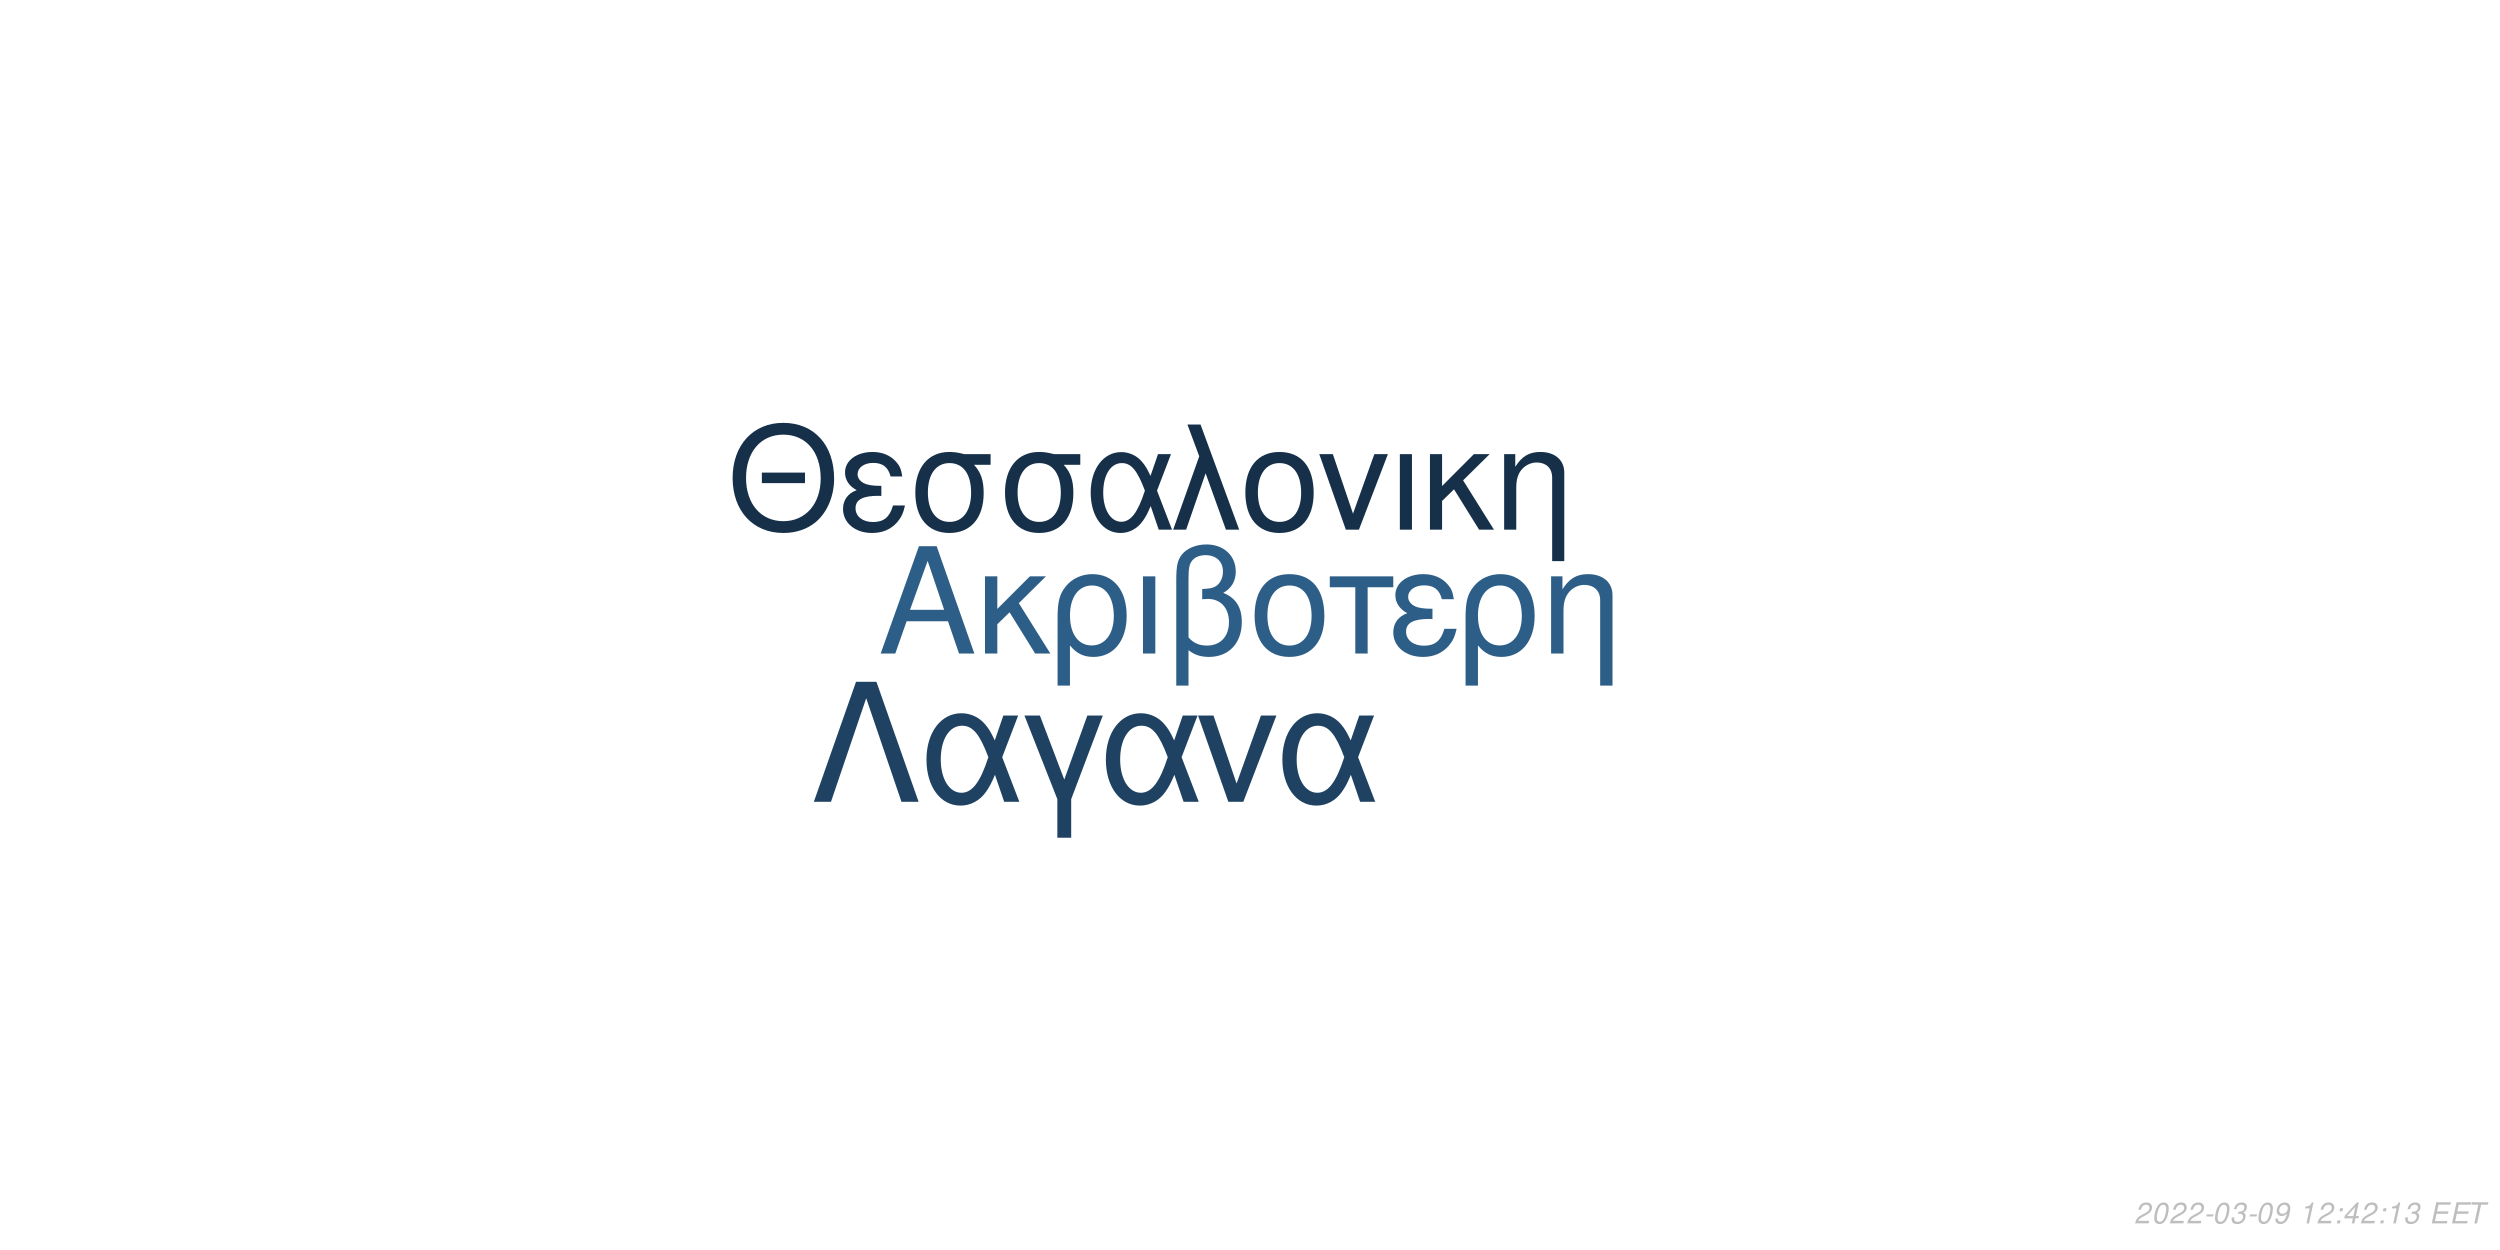
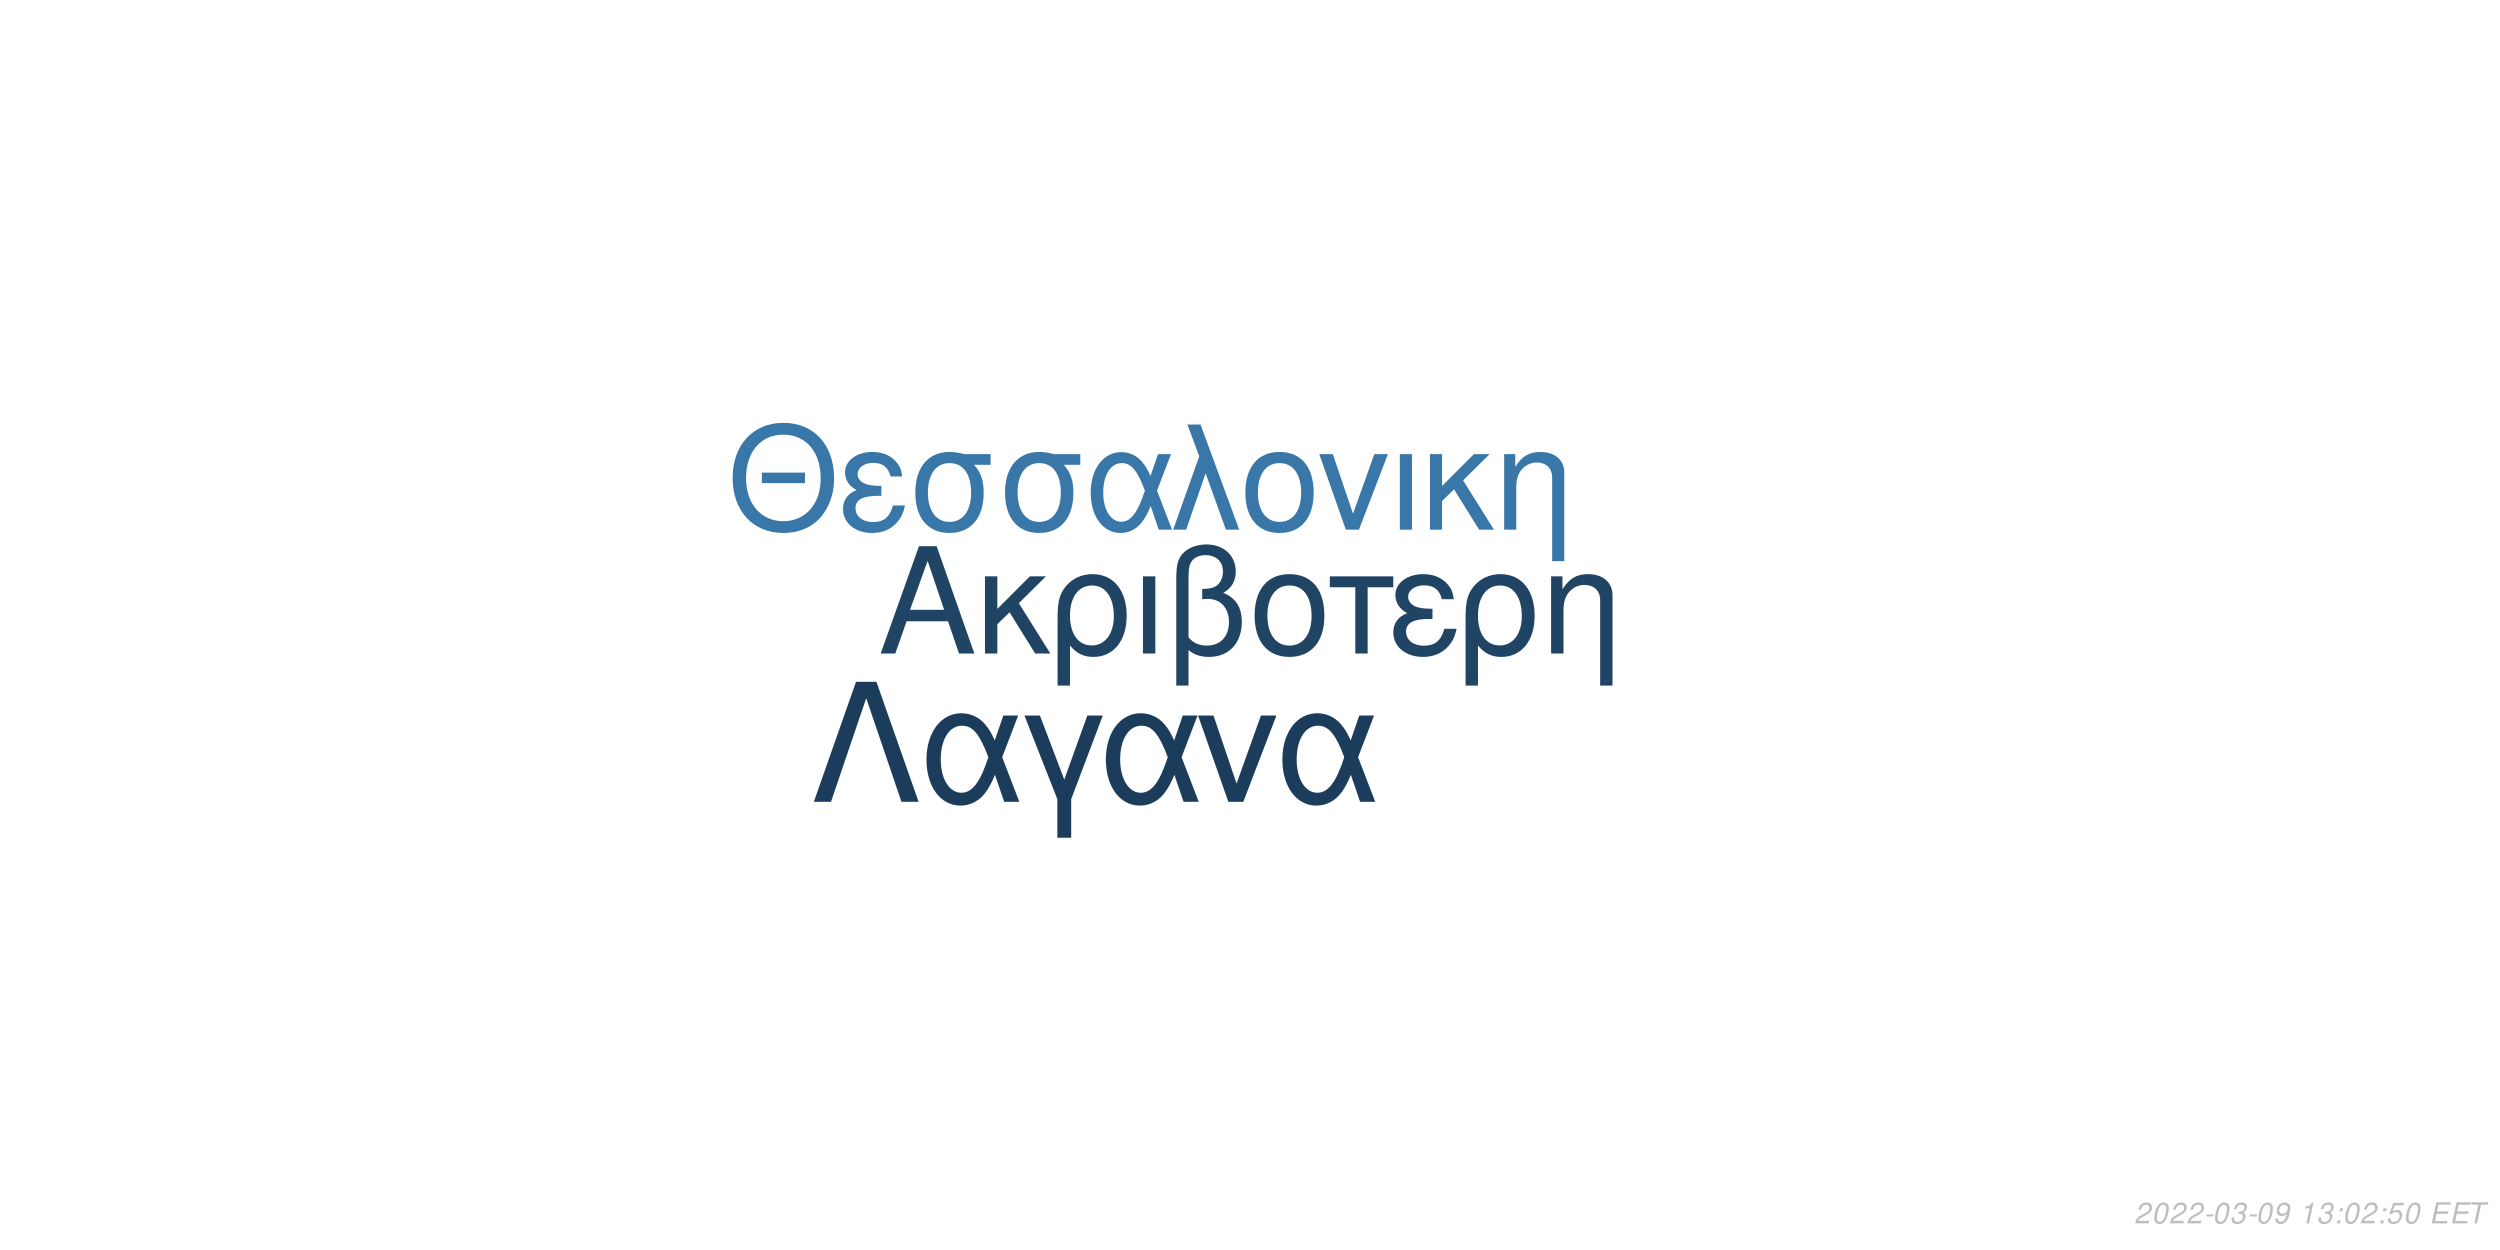
<svg xmlns="http://www.w3.org/2000/svg" xmlns:xlink="http://www.w3.org/1999/xlink" width="864pt" height="432pt" viewBox="0 0 864 432" version="1.1">
  <defs>
    <g>
      <symbol overflow="visible" id="glyph0-0">
        <path style="stroke:none;" d="" />
      </symbol>
      <symbol overflow="visible" id="glyph0-1">
        <path style="stroke:none;" d="M 24.125 -11.141 L 27.938 0 L 33.234 0 L 20.203 -37.094 L 14.094 -37.094 L 0.859 0 L 5.906 0 L 9.828 -11.141 Z M 22.797 -15.109 L 11 -15.109 L 17.094 -32.016 Z M 22.797 -15.109 " />
      </symbol>
      <symbol overflow="visible" id="glyph0-2">
        <path style="stroke:none;" d="M 7.172 -15.422 L 7.172 -26.672 L 2.906 -26.672 L 2.906 0 L 7.172 0 L 7.172 -10.125 L 11.406 -14.25 L 20.25 0 L 25.5 0 L 14.609 -17.406 L 23.969 -26.672 L 18.422 -26.672 Z M 7.172 -15.422 " />
      </symbol>
      <symbol overflow="visible" id="glyph0-3">
        <path style="stroke:none;" d="M 3 11.094 L 7.281 11.094 L 7.281 -2.797 C 9.516 -0.047 11.953 1.172 15.375 1.172 C 22.344 1.172 26.875 -4.422 26.875 -13.031 C 26.875 -21.891 22.297 -27.438 15.062 -27.438 C 11.297 -27.438 7.984 -25.906 5.797 -23.156 C 3.672 -20.516 3 -17.969 3 -12.359 Z M 14.906 -23.516 C 19.547 -23.516 22.438 -19.438 22.438 -12.922 C 22.438 -6.812 19.391 -2.797 14.812 -2.797 C 10.172 -2.797 7.281 -6.766 7.281 -13.125 C 7.281 -19.484 10.234 -23.516 14.906 -23.516 Z M 14.906 -23.516 " />
      </symbol>
      <symbol overflow="visible" id="glyph0-4">
        <path style="stroke:none;" d="M 3.516 0 L 7.781 0 L 7.781 -26.672 L 3.516 -26.672 Z M 3.516 0 " />
      </symbol>
      <symbol overflow="visible" id="glyph0-5">
        <path style="stroke:none;" d="M 4.016 11.094 L 8.25 11.094 L 8.25 -1.172 C 10.172 0.406 12.422 1.172 15.312 1.172 C 22.188 1.172 26.672 -3.609 26.672 -10.891 C 26.672 -15.984 24.578 -19.234 20.25 -20.969 C 23.109 -22.547 24.578 -25.031 24.578 -28.344 C 24.578 -33.844 20.406 -37.703 14.453 -37.703 C 10.938 -37.703 7.734 -36.391 6 -34.25 C 4.484 -32.422 4.016 -30.328 4.016 -25.391 Z M 8.25 -25.656 C 8.25 -29.359 8.5 -30.844 9.469 -32.062 C 10.375 -33.281 12.156 -34 14.094 -34 C 17.812 -34 20.156 -31.812 20.156 -28.297 C 20.156 -25.953 18.984 -23.812 17.297 -23.047 C 16.281 -22.547 15.469 -22.438 12.984 -22.297 L 12.984 -18.781 C 13.734 -18.828 14.344 -18.875 14.969 -18.875 C 19.344 -18.875 22.234 -15.719 22.234 -10.891 C 22.234 -5.906 19.281 -2.75 14.656 -2.75 C 11.953 -2.75 9.922 -3.609 8.25 -5.594 Z M 8.25 -25.656 " />
      </symbol>
      <symbol overflow="visible" id="glyph0-6">
        <path style="stroke:none;" d="M 14.094 -27.438 C 6.562 -27.438 2.094 -22.094 2.094 -13.125 C 2.094 -4.125 6.562 1.172 14.141 1.172 C 21.672 1.172 26.203 -4.172 26.203 -12.922 C 26.203 -22.188 21.828 -27.438 14.094 -27.438 Z M 14.141 -23.516 C 18.938 -23.516 21.781 -19.594 21.781 -12.984 C 21.781 -6.672 18.828 -2.75 14.141 -2.75 C 9.422 -2.75 6.516 -6.672 6.516 -13.125 C 6.516 -19.594 9.422 -23.516 14.141 -23.516 Z M 14.141 -23.516 " />
      </symbol>
      <symbol overflow="visible" id="glyph0-7">
        <path style="stroke:none;" d="M 7.891 0 L 12.156 0 L 12.156 -22.906 L 21.016 -22.906 L 21.016 -26.672 L -0.922 -26.672 L -0.922 -22.906 L 7.891 -22.906 Z M 7.891 0 " />
      </symbol>
      <symbol overflow="visible" id="glyph0-8">
        <path style="stroke:none;" d="M 14.562 -15.469 C 11.344 -15.469 9.562 -15.781 8.297 -16.438 C 6.922 -17.203 6.156 -18.328 6.156 -19.547 C 6.156 -21.891 8.453 -23.562 11.656 -23.562 C 15.062 -23.562 16.953 -22.094 17.812 -18.781 L 21.938 -18.781 C 21.578 -21.266 21.062 -22.5 19.797 -23.922 C 17.812 -26.203 14.906 -27.438 11.453 -27.438 C 5.797 -27.438 1.734 -24.375 1.734 -20.203 C 1.734 -17.609 3.156 -15.375 5.859 -13.938 C 2.797 -12.875 1.016 -10.484 1.016 -7.328 C 1.016 -2.391 5.297 1.172 11.25 1.172 C 14.969 1.172 17.906 -0.109 20.156 -2.641 C 21.578 -4.328 22.297 -5.797 22.906 -8.547 L 18.672 -8.547 C 17.5 -4.422 15.422 -2.703 11.609 -2.703 C 7.938 -2.703 5.438 -4.688 5.438 -7.578 C 5.438 -10.578 7.938 -11.953 13.484 -11.953 C 13.641 -11.953 14.094 -11.953 14.562 -11.906 Z M 14.562 -15.469 " />
      </symbol>
      <symbol overflow="visible" id="glyph0-9">
        <path style="stroke:none;" d="M 3.562 -26.672 L 3.562 0 L 7.844 0 L 7.844 -14.703 C 7.844 -17.906 8.5 -19.891 10.031 -21.531 C 11.406 -22.953 13.188 -23.719 15.062 -23.719 C 18.375 -23.719 20.516 -21.672 20.516 -18.469 L 20.516 11.094 L 24.781 11.094 L 24.781 -20.156 C 24.781 -24.578 21.469 -27.438 16.328 -27.438 C 12.359 -27.438 9.828 -25.906 7.484 -22.188 L 7.484 -26.672 Z M 3.562 -26.672 " />
      </symbol>
      <symbol overflow="visible" id="glyph1-0">
        <path style="stroke:none;" d="" />
      </symbol>
      <symbol overflow="visible" id="glyph1-1">
        <path style="stroke:none;" d="M 26.859 -19.734 L 11.953 -19.734 L 11.953 -16.094 L 26.859 -16.094 Z M 19.328 -36.922 C 8.922 -36.922 1.844 -29.25 1.844 -17.891 C 1.844 -6.484 8.875 1.141 19.391 1.141 C 23.812 1.141 27.703 -0.203 30.641 -2.688 C 34.578 -6.031 36.922 -11.656 36.922 -17.594 C 36.922 -29.297 30 -36.922 19.328 -36.922 Z M 19.328 -32.844 C 27.203 -32.844 32.281 -26.906 32.281 -17.688 C 32.281 -8.922 27.062 -2.938 19.391 -2.938 C 11.609 -2.938 6.484 -8.922 6.484 -17.891 C 6.484 -26.859 11.609 -32.844 19.328 -32.844 Z M 19.328 -32.844 " />
      </symbol>
      <symbol overflow="visible" id="glyph1-2">
        <path style="stroke:none;" d="M 14.25 -15.141 C 11.109 -15.141 9.375 -15.453 8.125 -16.094 C 6.781 -16.844 6.031 -17.938 6.031 -19.141 C 6.031 -21.422 8.266 -23.078 11.406 -23.078 C 14.75 -23.078 16.594 -21.625 17.438 -18.391 L 21.469 -18.391 C 21.125 -20.828 20.625 -22.031 19.391 -23.422 C 17.438 -25.656 14.594 -26.859 11.219 -26.859 C 5.688 -26.859 1.688 -23.875 1.688 -19.781 C 1.688 -17.234 3.094 -15.047 5.734 -13.656 C 2.734 -12.609 1 -10.266 1 -7.172 C 1 -2.344 5.188 1.141 11.016 1.141 C 14.656 1.141 17.547 -0.094 19.734 -2.594 C 21.125 -4.234 21.828 -5.688 22.422 -8.375 L 18.281 -8.375 C 17.141 -4.328 15.094 -2.641 11.359 -2.641 C 7.766 -2.641 5.328 -4.578 5.328 -7.422 C 5.328 -10.359 7.766 -11.703 13.203 -11.703 C 13.359 -11.703 13.797 -11.703 14.25 -11.656 Z M 14.25 -15.141 " />
      </symbol>
      <symbol overflow="visible" id="glyph1-3">
        <path style="stroke:none;" d="M 29 -26.109 L 19.938 -26.109 C 17.594 -26.703 16.438 -26.859 14.703 -26.859 C 7.469 -26.859 2.984 -21.469 2.984 -12.859 C 2.984 -4.031 7.375 1.141 14.797 1.141 C 22.172 1.141 26.609 -4.078 26.609 -12.656 C 26.609 -17.047 25.656 -19.828 23.266 -22.422 L 29 -22.422 Z M 14.797 -23.016 C 19.531 -23.016 22.266 -19.234 22.266 -12.75 C 22.266 -6.531 19.438 -2.688 14.797 -2.688 C 10.172 -2.688 7.328 -6.531 7.328 -12.859 C 7.328 -19.188 10.172 -23.016 14.797 -23.016 Z M 14.797 -23.016 " />
      </symbol>
      <symbol overflow="visible" id="glyph1-4">
        <path style="stroke:none;" d="M 29.344 -26.109 L 24.859 -26.109 L 22.266 -18.578 C 21.125 -21.031 20.484 -22.125 19.328 -23.469 C 17.547 -25.609 14.906 -26.812 12.156 -26.812 C 5.984 -26.812 1.594 -20.984 1.594 -12.812 C 1.594 -4.578 5.828 1.141 11.906 1.141 C 14.953 1.141 17.734 -0.344 19.625 -3.047 C 20.672 -4.531 21.281 -5.688 22.328 -8.172 L 25.109 0 L 29.703 0 L 24.516 -13.5 Z M 20.328 -13.5 C 17.891 -5.922 15.453 -2.734 12.156 -2.734 C 8.516 -2.734 5.922 -6.922 5.922 -12.812 C 5.922 -18.938 8.516 -23.016 12.359 -23.016 C 15.594 -23.016 17.688 -20.531 20.328 -13.5 Z M 20.328 -13.5 " />
      </symbol>
      <symbol overflow="visible" id="glyph1-5">
        <path style="stroke:none;" d="M 1.094 0 L 5.578 0 L 12.312 -19.484 L 19.328 0 L 23.922 0 L 10.562 -36.328 L 6.031 -36.328 L 10.109 -25.359 Z M 1.094 0 " />
      </symbol>
      <symbol overflow="visible" id="glyph1-6">
        <path style="stroke:none;" d="M 13.797 -26.859 C 6.422 -26.859 2.047 -21.625 2.047 -12.859 C 2.047 -4.031 6.422 1.141 13.859 1.141 C 21.234 1.141 25.656 -4.078 25.656 -12.656 C 25.656 -21.719 21.375 -26.859 13.797 -26.859 Z M 13.859 -23.016 C 18.531 -23.016 21.328 -19.188 21.328 -12.703 C 21.328 -6.531 18.438 -2.688 13.859 -2.688 C 9.219 -2.688 6.375 -6.531 6.375 -12.859 C 6.375 -19.188 9.219 -23.016 13.859 -23.016 Z M 13.859 -23.016 " />
      </symbol>
      <symbol overflow="visible" id="glyph1-7">
        <path style="stroke:none;" d="M 14.297 0 L 24.312 -26.109 L 19.625 -26.109 L 12.25 -5.531 L 5.281 -26.109 L 0.594 -26.109 L 9.766 0 Z M 14.297 0 " />
      </symbol>
      <symbol overflow="visible" id="glyph1-8">
        <path style="stroke:none;" d="M 3.438 0 L 7.625 0 L 7.625 -26.109 L 3.438 -26.109 Z M 3.438 0 " />
      </symbol>
      <symbol overflow="visible" id="glyph1-9">
        <path style="stroke:none;" d="M 7.031 -15.094 L 7.031 -26.109 L 2.844 -26.109 L 2.844 0 L 7.031 0 L 7.031 -9.922 L 11.156 -13.953 L 19.828 0 L 24.969 0 L 14.297 -17.047 L 23.469 -26.109 L 18.031 -26.109 Z M 7.031 -15.094 " />
      </symbol>
      <symbol overflow="visible" id="glyph1-10">
        <path style="stroke:none;" d="M 3.484 -26.109 L 3.484 0 L 7.672 0 L 7.672 -14.406 C 7.672 -17.547 8.328 -19.484 9.812 -21.078 C 11.156 -22.469 12.906 -23.219 14.75 -23.219 C 17.984 -23.219 20.078 -21.234 20.078 -18.094 L 20.078 10.859 L 24.266 10.859 L 24.266 -19.734 C 24.266 -24.062 21.031 -26.859 16 -26.859 C 12.109 -26.859 9.609 -25.359 7.328 -21.719 L 7.328 -26.109 Z M 3.484 -26.109 " />
      </symbol>
      <symbol overflow="visible" id="glyph2-0">
        <path style="stroke:none;" d="" />
      </symbol>
      <symbol overflow="visible" id="glyph2-1">
        <path style="stroke:none;" d="M 22.531 -41.484 L 15.484 -41.484 L 0.906 0 L 6.828 0 L 19 -35.797 L 31.188 0 L 37.109 0 Z M 22.531 -41.484 " />
      </symbol>
      <symbol overflow="visible" id="glyph2-2">
        <path style="stroke:none;" d="M 33.516 -29.812 L 28.391 -29.812 L 25.438 -21.219 C 24.125 -24.016 23.391 -25.266 22.078 -26.797 C 20.031 -29.25 17.016 -30.609 13.891 -30.609 C 6.828 -30.609 1.828 -23.953 1.828 -14.625 C 1.828 -5.234 6.656 1.312 13.594 1.312 C 17.078 1.312 20.266 -0.391 22.422 -3.469 C 23.609 -5.172 24.297 -6.484 25.5 -9.328 L 28.688 0 L 33.922 0 L 28 -15.422 Z M 23.219 -15.422 C 20.422 -6.766 17.641 -3.125 13.891 -3.125 C 9.734 -3.125 6.766 -7.906 6.766 -14.625 C 6.766 -21.625 9.734 -26.297 14.109 -26.297 C 17.812 -26.297 20.203 -23.453 23.219 -15.422 Z M 23.219 -15.422 " />
      </symbol>
      <symbol overflow="visible" id="glyph2-3">
        <path style="stroke:none;" d="M 12.062 12.406 L 16.844 12.406 L 16.844 -0.906 L 27.766 -29.812 L 22.422 -29.812 L 14.453 -7.688 L 6.031 -29.812 L 0.688 -29.812 L 12.062 -0.906 Z M 12.062 12.406 " />
      </symbol>
      <symbol overflow="visible" id="glyph2-4">
        <path style="stroke:none;" d="M 16.328 0 L 27.766 -29.812 L 22.422 -29.812 L 14 -6.312 L 6.031 -29.812 L 0.688 -29.812 L 11.156 0 Z M 16.328 0 " />
      </symbol>
      <symbol overflow="visible" id="glyph3-0">
        <path style="stroke:none;" d="" />
      </symbol>
      <symbol overflow="visible" id="glyph3-1">
        <path style="stroke:none;" d="M 5.234 -0.875 L 1.469 -0.875 C 1.641 -1.375 2.203 -1.891 3.109 -2.344 L 4.234 -2.938 C 5.562 -3.625 6.219 -4.469 6.219 -5.484 C 6.219 -5.938 6.062 -6.359 5.797 -6.656 C 5.469 -7.047 4.984 -7.234 4.312 -7.234 C 2.766 -7.234 1.891 -6.453 1.484 -4.734 L 2.375 -4.734 C 2.484 -5.188 2.609 -5.484 2.797 -5.75 C 3.094 -6.203 3.609 -6.453 4.188 -6.453 C 4.891 -6.453 5.344 -6.031 5.344 -5.375 C 5.344 -4.703 4.859 -4.094 4.016 -3.656 L 2.984 -3.125 C 1.234 -2.188 0.797 -1.656 0.344 -0.016 L 5.047 -0.016 Z M 5.234 -0.875 " />
      </symbol>
      <symbol overflow="visible" id="glyph3-2">
        <path style="stroke:none;" d="M 4.203 -7.234 C 3.375 -7.234 2.688 -6.812 2.125 -5.984 C 1.484 -5.047 0.984 -3.188 0.984 -1.734 C 0.984 -1.109 1.172 -0.562 1.484 -0.266 C 1.797 0.047 2.281 0.234 2.766 0.234 C 3.625 0.234 4.281 -0.156 4.859 -1.016 C 5.516 -1.953 6 -3.797 6 -5.266 C 6 -6.5 5.328 -7.234 4.203 -7.234 Z M 4.094 -6.453 C 4.734 -6.453 5.125 -5.984 5.125 -5.156 C 5.125 -4.203 4.781 -2.625 4.406 -1.812 C 3.984 -0.938 3.516 -0.547 2.875 -0.547 C 2.25 -0.547 1.875 -1.031 1.875 -1.828 C 1.875 -2.797 2.203 -4.344 2.594 -5.203 C 2.984 -6.047 3.453 -6.453 4.094 -6.453 Z M 4.094 -6.453 " />
      </symbol>
      <symbol overflow="visible" id="glyph3-3">
        <path style="stroke:none;" d="M 3.516 -3.125 L 1.125 -3.125 L 0.969 -2.406 L 3.359 -2.406 Z M 3.516 -3.125 " />
      </symbol>
      <symbol overflow="visible" id="glyph3-4">
        <path style="stroke:none;" d="M 2.922 -3.312 C 3.125 -3.344 3.234 -3.344 3.375 -3.344 C 4.203 -3.344 4.688 -3 4.688 -2.406 C 4.688 -1.312 3.906 -0.547 2.781 -0.547 C 2.047 -0.547 1.594 -0.938 1.594 -1.562 C 1.594 -1.719 1.609 -1.844 1.656 -2.094 L 0.766 -2.094 C 0.734 -1.797 0.719 -1.641 0.719 -1.469 C 0.719 -0.375 1.406 0.234 2.641 0.234 C 3.547 0.234 4.297 -0.078 4.812 -0.656 C 5.266 -1.156 5.562 -1.875 5.562 -2.547 C 5.562 -3.125 5.344 -3.453 4.797 -3.734 C 5.641 -4.234 6.016 -4.844 6.016 -5.734 C 6.016 -6.656 5.312 -7.234 4.203 -7.234 C 3.375 -7.234 2.672 -6.938 2.188 -6.375 C 1.891 -6.031 1.703 -5.641 1.516 -4.906 L 2.391 -4.906 C 2.5 -5.359 2.594 -5.594 2.734 -5.812 C 3.047 -6.234 3.516 -6.453 4.078 -6.453 C 4.734 -6.453 5.141 -6.125 5.141 -5.578 C 5.141 -5.188 5.016 -4.797 4.797 -4.547 C 4.516 -4.234 4 -4.062 3.266 -4.062 L 3.078 -4.062 Z M 2.922 -3.312 " />
      </symbol>
      <symbol overflow="visible" id="glyph3-5">
        <path style="stroke:none;" d="M 0.844 -1.656 C 0.844 -1.547 0.844 -1.438 0.844 -1.375 C 0.844 -0.406 1.531 0.234 2.578 0.234 C 3.203 0.234 3.766 0.016 4.297 -0.438 C 4.938 -1 5.312 -1.656 5.594 -2.719 C 5.844 -3.672 6.016 -4.766 6.016 -5.375 C 6.016 -5.844 5.844 -6.328 5.547 -6.656 C 5.203 -7.031 4.703 -7.234 4.062 -7.234 C 2.516 -7.234 1.297 -5.938 1.297 -4.266 C 1.297 -3.203 1.984 -2.547 3.047 -2.547 C 3.484 -2.547 3.953 -2.672 4.281 -2.891 C 4.406 -2.984 4.547 -3.078 4.828 -3.344 C 4.438 -1.484 3.703 -0.547 2.703 -0.547 C 2.109 -0.547 1.719 -0.938 1.719 -1.547 L 1.719 -1.656 Z M 3.953 -6.453 C 4.625 -6.453 5.141 -5.953 5.141 -5.281 C 5.141 -4.188 4.312 -3.312 3.297 -3.312 C 2.594 -3.312 2.172 -3.734 2.172 -4.453 C 2.172 -5.562 2.984 -6.453 3.953 -6.453 Z M 3.953 -6.453 " />
      </symbol>
      <symbol overflow="visible" id="glyph3-6">
        <path style="stroke:none;" d="" />
      </symbol>
      <symbol overflow="visible" id="glyph3-7">
        <path style="stroke:none;" d="M 3.703 -5.188 L 2.594 0 L 3.469 0 L 5.016 -7.234 L 4.438 -7.234 C 3.906 -6.156 3.688 -6.016 2.234 -5.812 L 2.109 -5.188 Z M 3.703 -5.188 " />
      </symbol>
      <symbol overflow="visible" id="glyph3-8">
        <path style="stroke:none;" d="M 2.359 -1.031 L 1.312 -1.031 L 1.094 0 L 2.141 0 Z M 3.266 -5.234 L 2.219 -5.234 L 2 -4.203 L 3.047 -4.203 Z M 3.266 -5.234 " />
      </symbol>
      <symbol overflow="visible" id="glyph3-9">
-         <path style="stroke:none;" d="M 3.625 -1.75 L 3.266 0 L 4.141 0 L 4.516 -1.75 L 5.562 -1.75 L 5.734 -2.531 L 4.688 -2.531 L 5.688 -7.234 L 5.016 -7.234 L 0.844 -2.672 L 0.641 -1.75 Z M 3.797 -2.531 L 1.594 -2.531 L 4.469 -5.703 Z M 3.797 -2.531 " />
+         <path style="stroke:none;" d="M 6.297 -7.094 L 2.594 -7.094 L 1.234 -3.234 L 2.047 -3.234 C 2.656 -3.766 2.938 -3.906 3.531 -3.906 C 4.328 -3.906 4.797 -3.453 4.797 -2.688 C 4.797 -1.438 3.969 -0.547 2.828 -0.547 C 2.031 -0.547 1.609 -0.938 1.578 -1.734 L 0.703 -1.734 L 0.703 -1.516 C 0.703 -0.938 0.844 -0.547 1.188 -0.266 C 1.562 0.062 2.078 0.234 2.703 0.234 C 3.656 0.234 4.391 -0.156 4.984 -0.922 C 5.422 -1.5 5.672 -2.234 5.672 -2.953 C 5.672 -4 4.938 -4.672 3.812 -4.672 C 3.328 -4.672 2.906 -4.547 2.406 -4.234 L 3.109 -6.219 L 6.109 -6.219 Z M 6.297 -7.094 " />
      </symbol>
      <symbol overflow="visible" id="glyph3-10">
        <path style="stroke:none;" d="M 2.547 -3.312 L 6.5 -3.312 L 6.688 -4.141 L 2.719 -4.141 L 3.219 -6.469 L 7.344 -6.469 L 7.516 -7.297 L 2.453 -7.297 L 0.906 0 L 6.125 0 L 6.297 -0.812 L 2.016 -0.812 Z M 2.547 -3.312 " />
      </symbol>
      <symbol overflow="visible" id="glyph3-11">
        <path style="stroke:none;" d="M 4.938 -6.469 L 7.312 -6.469 L 7.484 -7.297 L 1.75 -7.297 L 1.578 -6.469 L 3.984 -6.469 L 2.609 0 L 3.547 0 Z M 4.938 -6.469 " />
      </symbol>
    </g>
  </defs>
  <g id="surface1">
    <rect x="0" y="0" width="864" height="432" style="fill:rgb(100%,100%,100%);fill-opacity:1;stroke:none;" />
-     <g style="fill:rgb(17.647%,36.863%,52.941%);fill-opacity:1;">
+     <g style="fill:rgb(12.549%,26.667%,39.216%);fill-opacity:1;">
      <use xlink:href="#glyph0-1" x="303.5" y="225.861" />
      <use xlink:href="#glyph0-2" x="337.5" y="225.861" />
      <use xlink:href="#glyph0-3" x="362.5" y="225.861" />
      <use xlink:href="#glyph0-4" x="391.5" y="225.861" />
      <use xlink:href="#glyph0-5" x="402.5" y="225.861" />
      <use xlink:href="#glyph0-6" x="431.5" y="225.861" />
      <use xlink:href="#glyph0-7" x="460.5" y="225.861" />
      <use xlink:href="#glyph0-8" x="480.5" y="225.861" />
      <use xlink:href="#glyph0-3" x="503.5" y="225.861" />
      <use xlink:href="#glyph0-9" x="532.5" y="225.861" />
    </g>
-     <g style="fill:rgb(8.627%,18.824%,29.02%);fill-opacity:1;">
+     <g style="fill:rgb(22.353%,46.667%,66.275%);fill-opacity:1;">
      <use xlink:href="#glyph1-1" x="251.348" y="183.058" />
      <use xlink:href="#glyph1-2" x="290.348" y="183.058" />
      <use xlink:href="#glyph1-3" x="313.348" y="183.058" />
      <use xlink:href="#glyph1-3" x="344.348" y="183.058" />
      <use xlink:href="#glyph1-4" x="375.348" y="183.058" />
      <use xlink:href="#glyph1-5" x="404.348" y="183.058" />
      <use xlink:href="#glyph1-6" x="428.348" y="183.058" />
      <use xlink:href="#glyph1-7" x="455.348" y="183.058" />
      <use xlink:href="#glyph1-8" x="480.348" y="183.058" />
      <use xlink:href="#glyph1-9" x="491.348" y="183.058" />
      <use xlink:href="#glyph1-10" x="516.348" y="183.058" />
    </g>
-     <g style="fill:rgb(12.157%,25.882%,38.431%);fill-opacity:1;">
+     <g style="fill:rgb(10.98%,23.529%,35.686%);fill-opacity:1;">
      <use xlink:href="#glyph2-1" x="280.359" y="277.105" />
      <use xlink:href="#glyph2-2" x="318.359" y="277.105" />
      <use xlink:href="#glyph2-3" x="353.359" y="277.105" />
      <use xlink:href="#glyph2-2" x="380.359" y="277.105" />
      <use xlink:href="#glyph2-4" x="413.359" y="277.105" />
      <use xlink:href="#glyph2-2" x="441.359" y="277.105" />
    </g>
    <g style="fill:rgb(74.51%,74.51%,74.51%);fill-opacity:1;">
      <use xlink:href="#glyph3-1" x="737.52" y="422.81" />
      <use xlink:href="#glyph3-2" x="743.52" y="422.81" />
      <use xlink:href="#glyph3-1" x="749.52" y="422.81" />
      <use xlink:href="#glyph3-1" x="755.52" y="422.81" />
      <use xlink:href="#glyph3-3" x="761.52" y="422.81" />
      <use xlink:href="#glyph3-2" x="764.52" y="422.81" />
      <use xlink:href="#glyph3-4" x="770.52" y="422.81" />
      <use xlink:href="#glyph3-3" x="776.52" y="422.81" />
      <use xlink:href="#glyph3-2" x="779.52" y="422.81" />
      <use xlink:href="#glyph3-5" x="785.52" y="422.81" />
      <use xlink:href="#glyph3-6" x="791.52" y="422.81" />
      <use xlink:href="#glyph3-7" x="794.52" y="422.81" />
-       <use xlink:href="#glyph3-1" x="800.52" y="422.81" />
+       <use xlink:href="#glyph3-4" x="800.52" y="422.81" />
      <use xlink:href="#glyph3-8" x="806.52" y="422.81" />
-       <use xlink:href="#glyph3-9" x="809.52" y="422.81" />
+       <use xlink:href="#glyph3-2" x="809.52" y="422.81" />
      <use xlink:href="#glyph3-1" x="815.52" y="422.81" />
      <use xlink:href="#glyph3-8" x="821.52" y="422.81" />
-       <use xlink:href="#glyph3-7" x="824.52" y="422.81" />
-       <use xlink:href="#glyph3-4" x="830.52" y="422.81" />
+       <use xlink:href="#glyph3-9" x="824.52" y="422.81" />
+       <use xlink:href="#glyph3-2" x="830.52" y="422.81" />
      <use xlink:href="#glyph3-6" x="836.52" y="422.81" />
      <use xlink:href="#glyph3-10" x="839.52" y="422.81" />
      <use xlink:href="#glyph3-10" x="846.52" y="422.81" />
      <use xlink:href="#glyph3-11" x="852.52" y="422.81" />
    </g>
  </g>
</svg>
